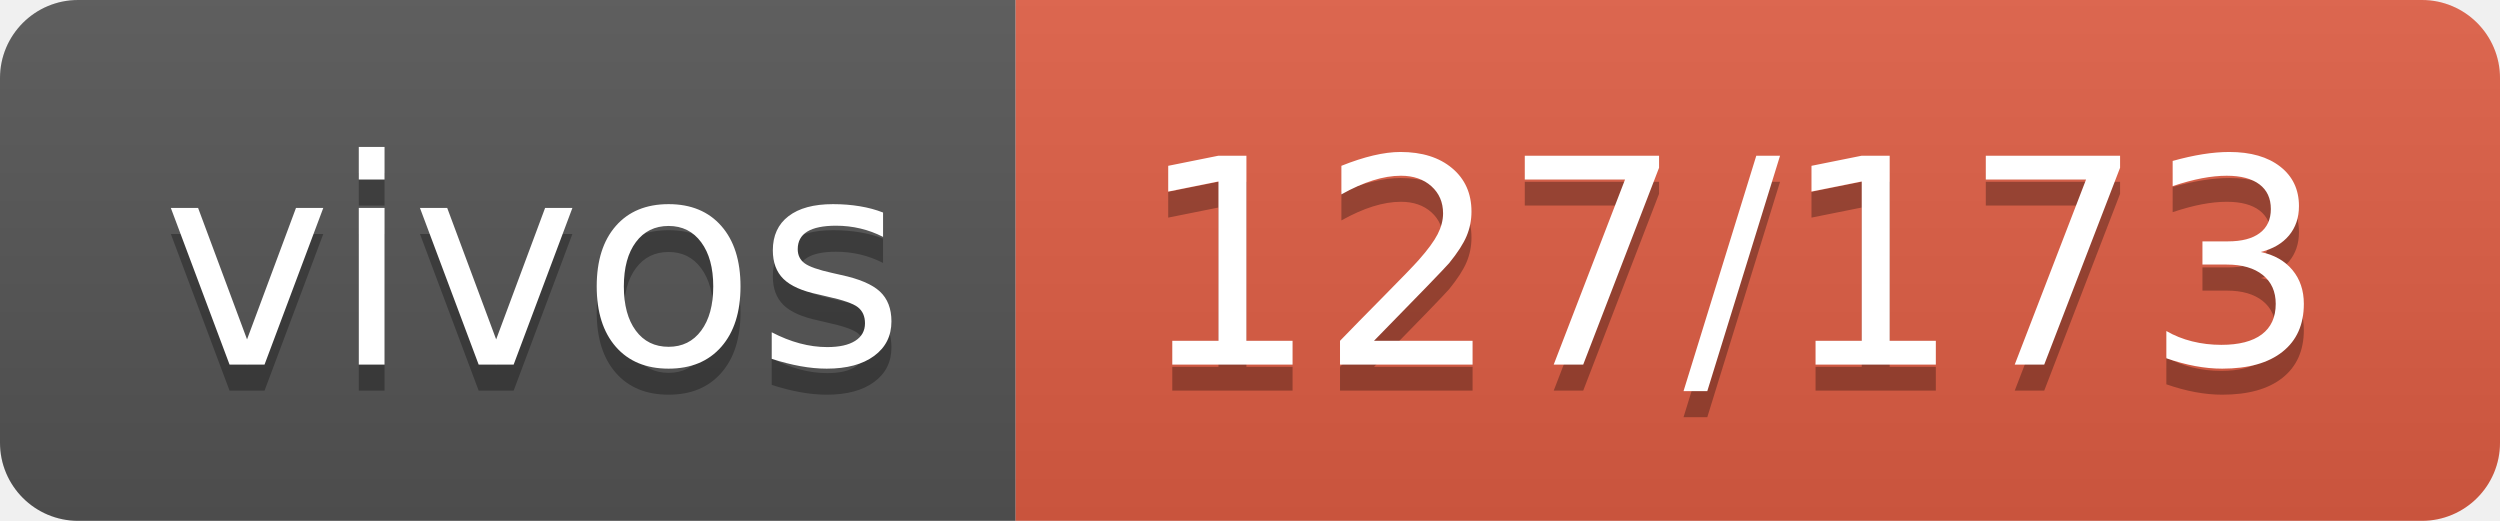
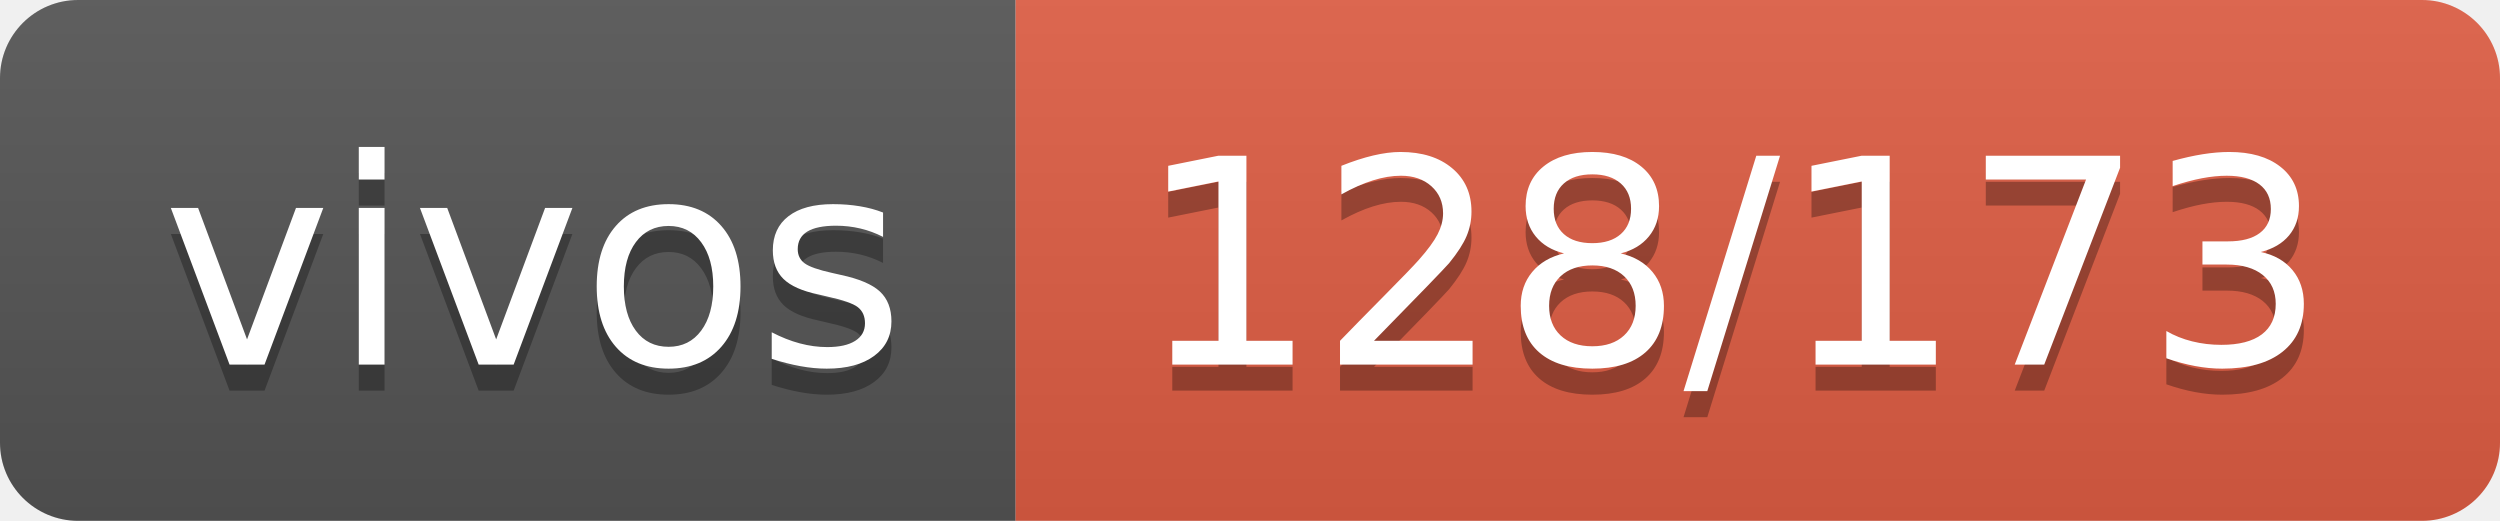
- <svg xmlns="http://www.w3.org/2000/svg" width="96" height="20" role="img" aria-label="vivos: 127/173">
+ <svg xmlns="http://www.w3.org/2000/svg" width="96" height="20" role="img" aria-label="vivos: 128/173">
  <linearGradient id="s" x2="0" y2="100%">
    <stop offset="0" stop-color="#bbb" stop-opacity=".1" />
    <stop offset="1" stop-opacity=".1" />
  </linearGradient>
  <clipPath id="r">
    <rect width="96" height="20" rx="3" fill="#fff" />
  </clipPath>
  <g clip-path="url(#r)">
    <rect width="39" height="20" fill="#555" />
    <rect x="39" width="57" height="20" fill="#e05d44" />
    <rect width="96" height="20" fill="url(#s)" />
  </g>
  <g fill="#fff" text-anchor="middle" font-family="Verdana,Geneva,DejaVu Sans,sans-serif" text-rendering="geometricPrecision" font-size="110">
    <text aria-hidden="true" x="205" y="150" fill="#010101" fill-opacity=".3" transform="scale(.1)" textLength="290">vivos</text>
    <text x="205" y="140" transform="scale(.1)" fill="#fff" textLength="290">vivos</text>
-     <text aria-hidden="true" x="665" y="150" fill="#010101" fill-opacity=".3" transform="scale(.1)" textLength="470">127/173</text>
-     <text x="665" y="140" transform="scale(.1)" fill="#fff" textLength="470">127/173</text>
+     <text aria-hidden="true" x="665" y="150" fill="#010101" fill-opacity=".3" transform="scale(.1)" textLength="470">128/173</text>
+     <text x="665" y="140" transform="scale(.1)" fill="#fff" textLength="470">128/173</text>
  </g>
</svg>
